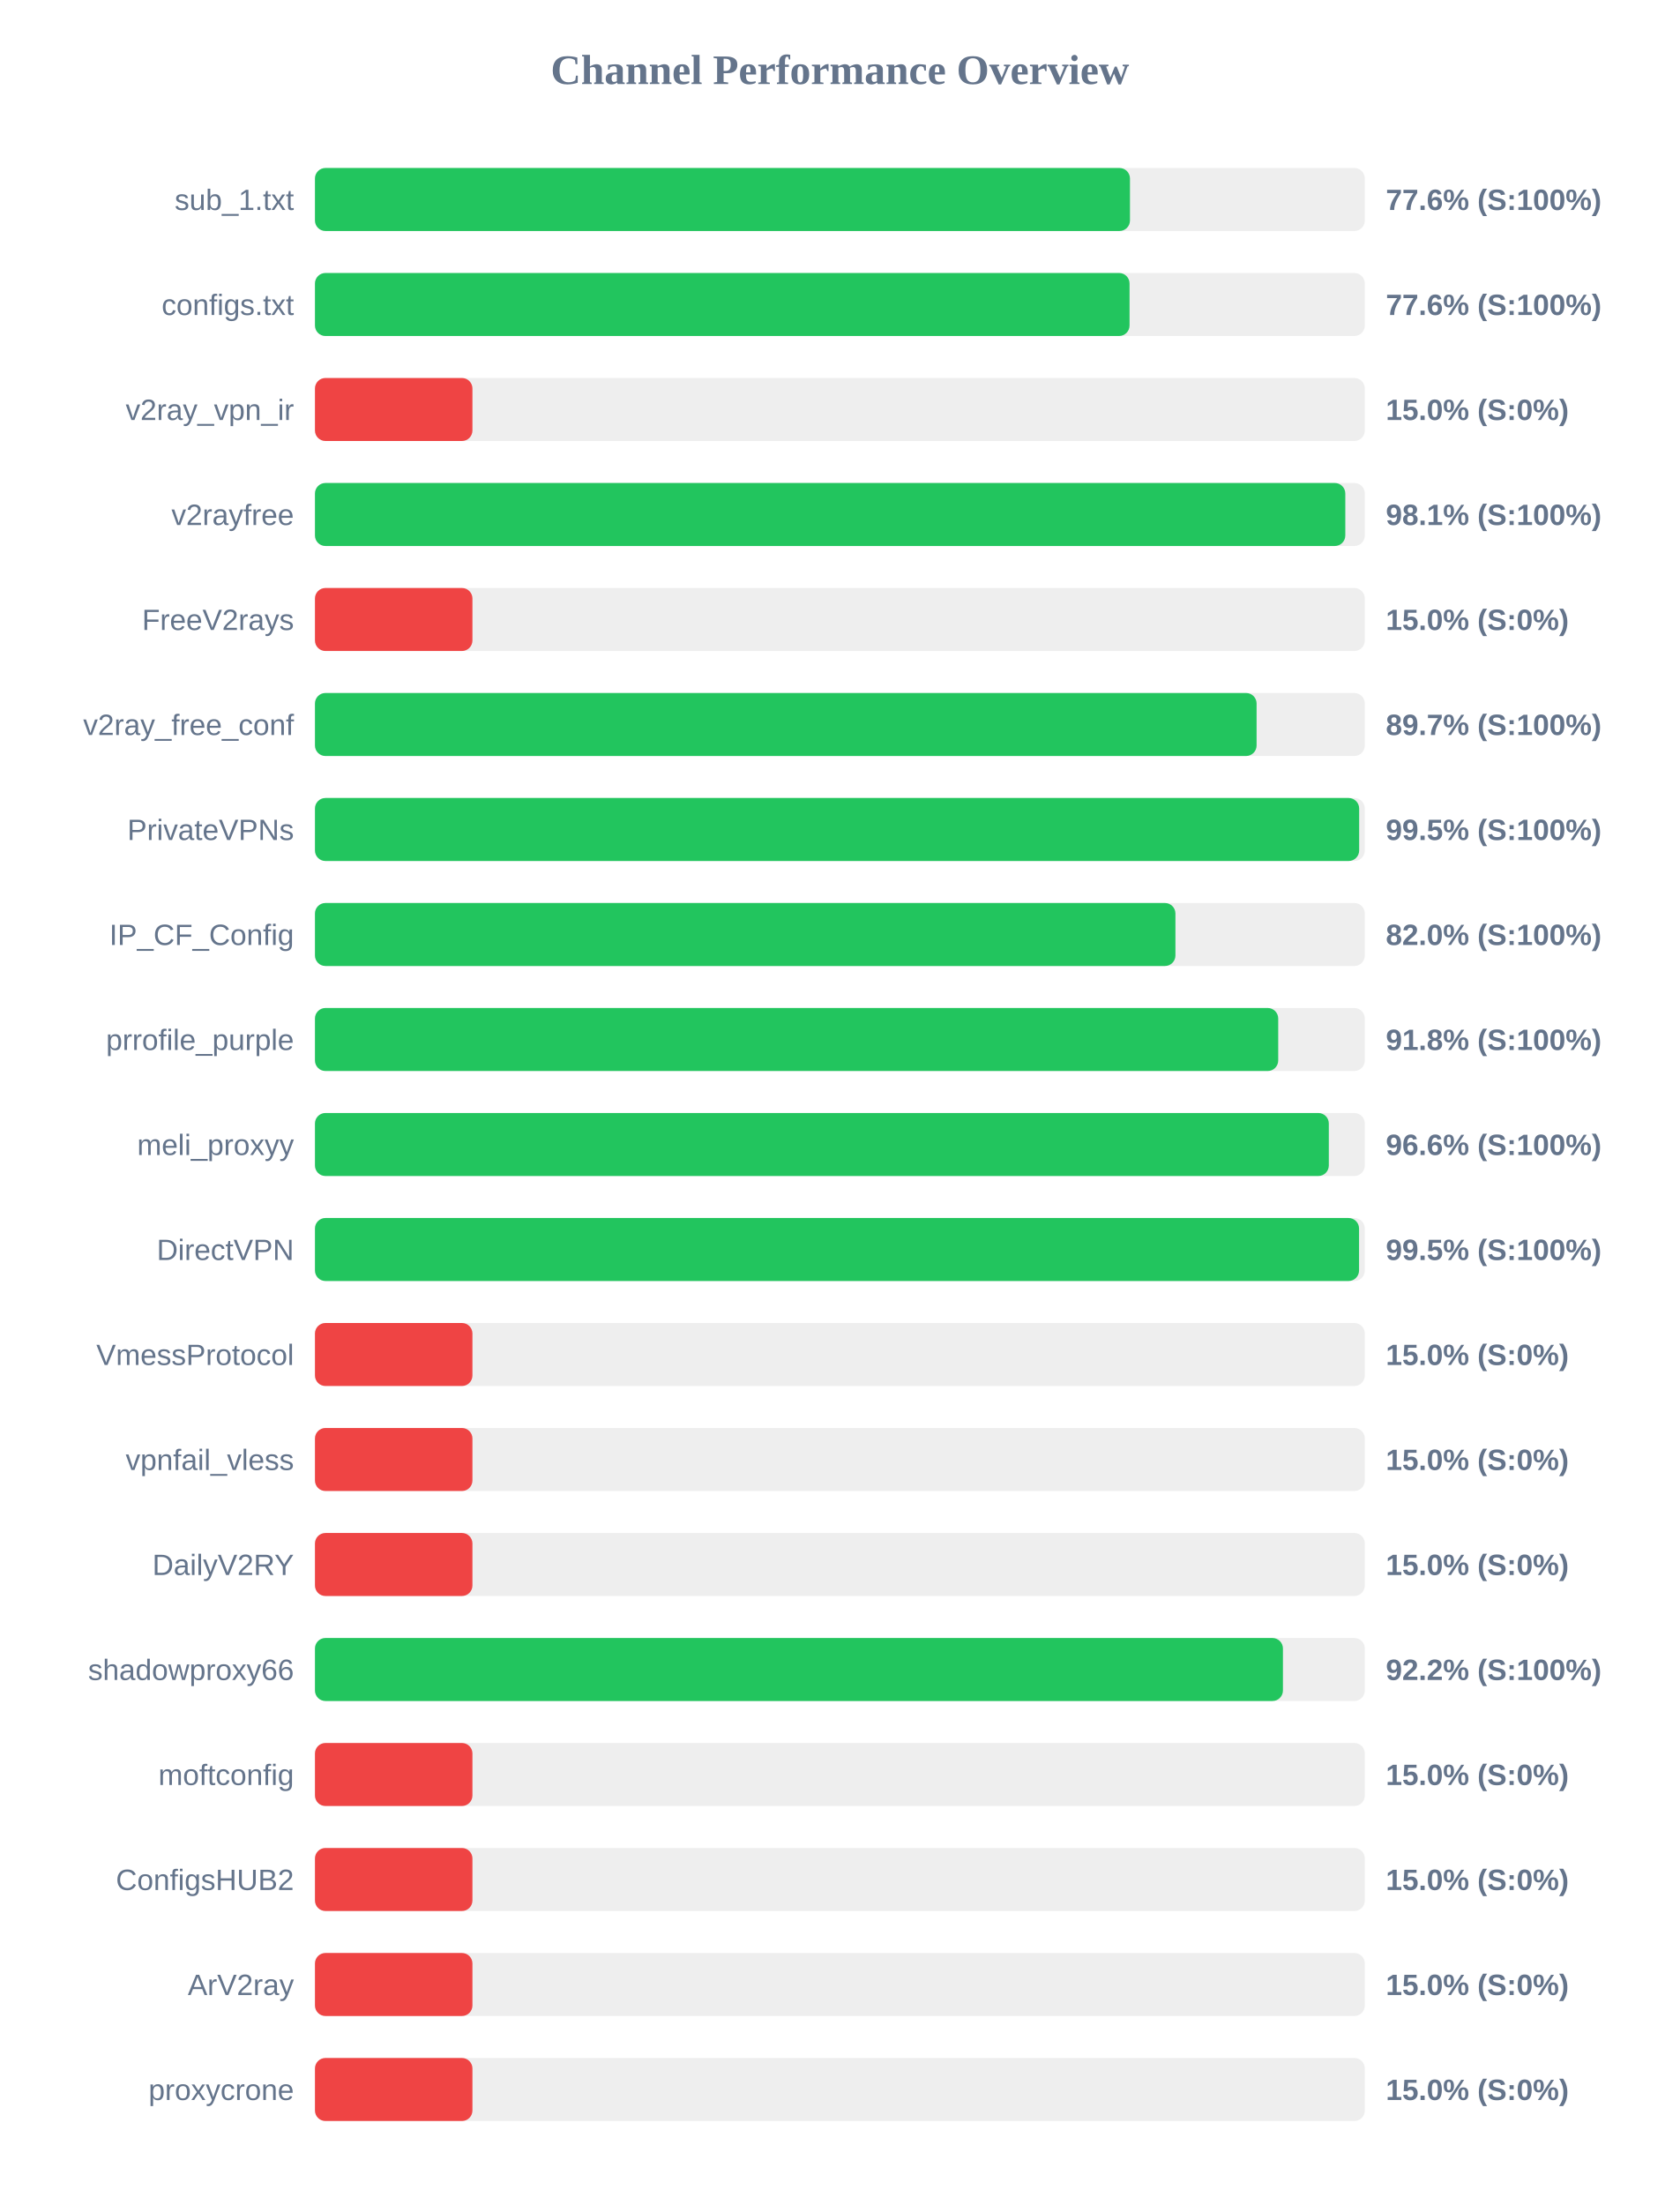
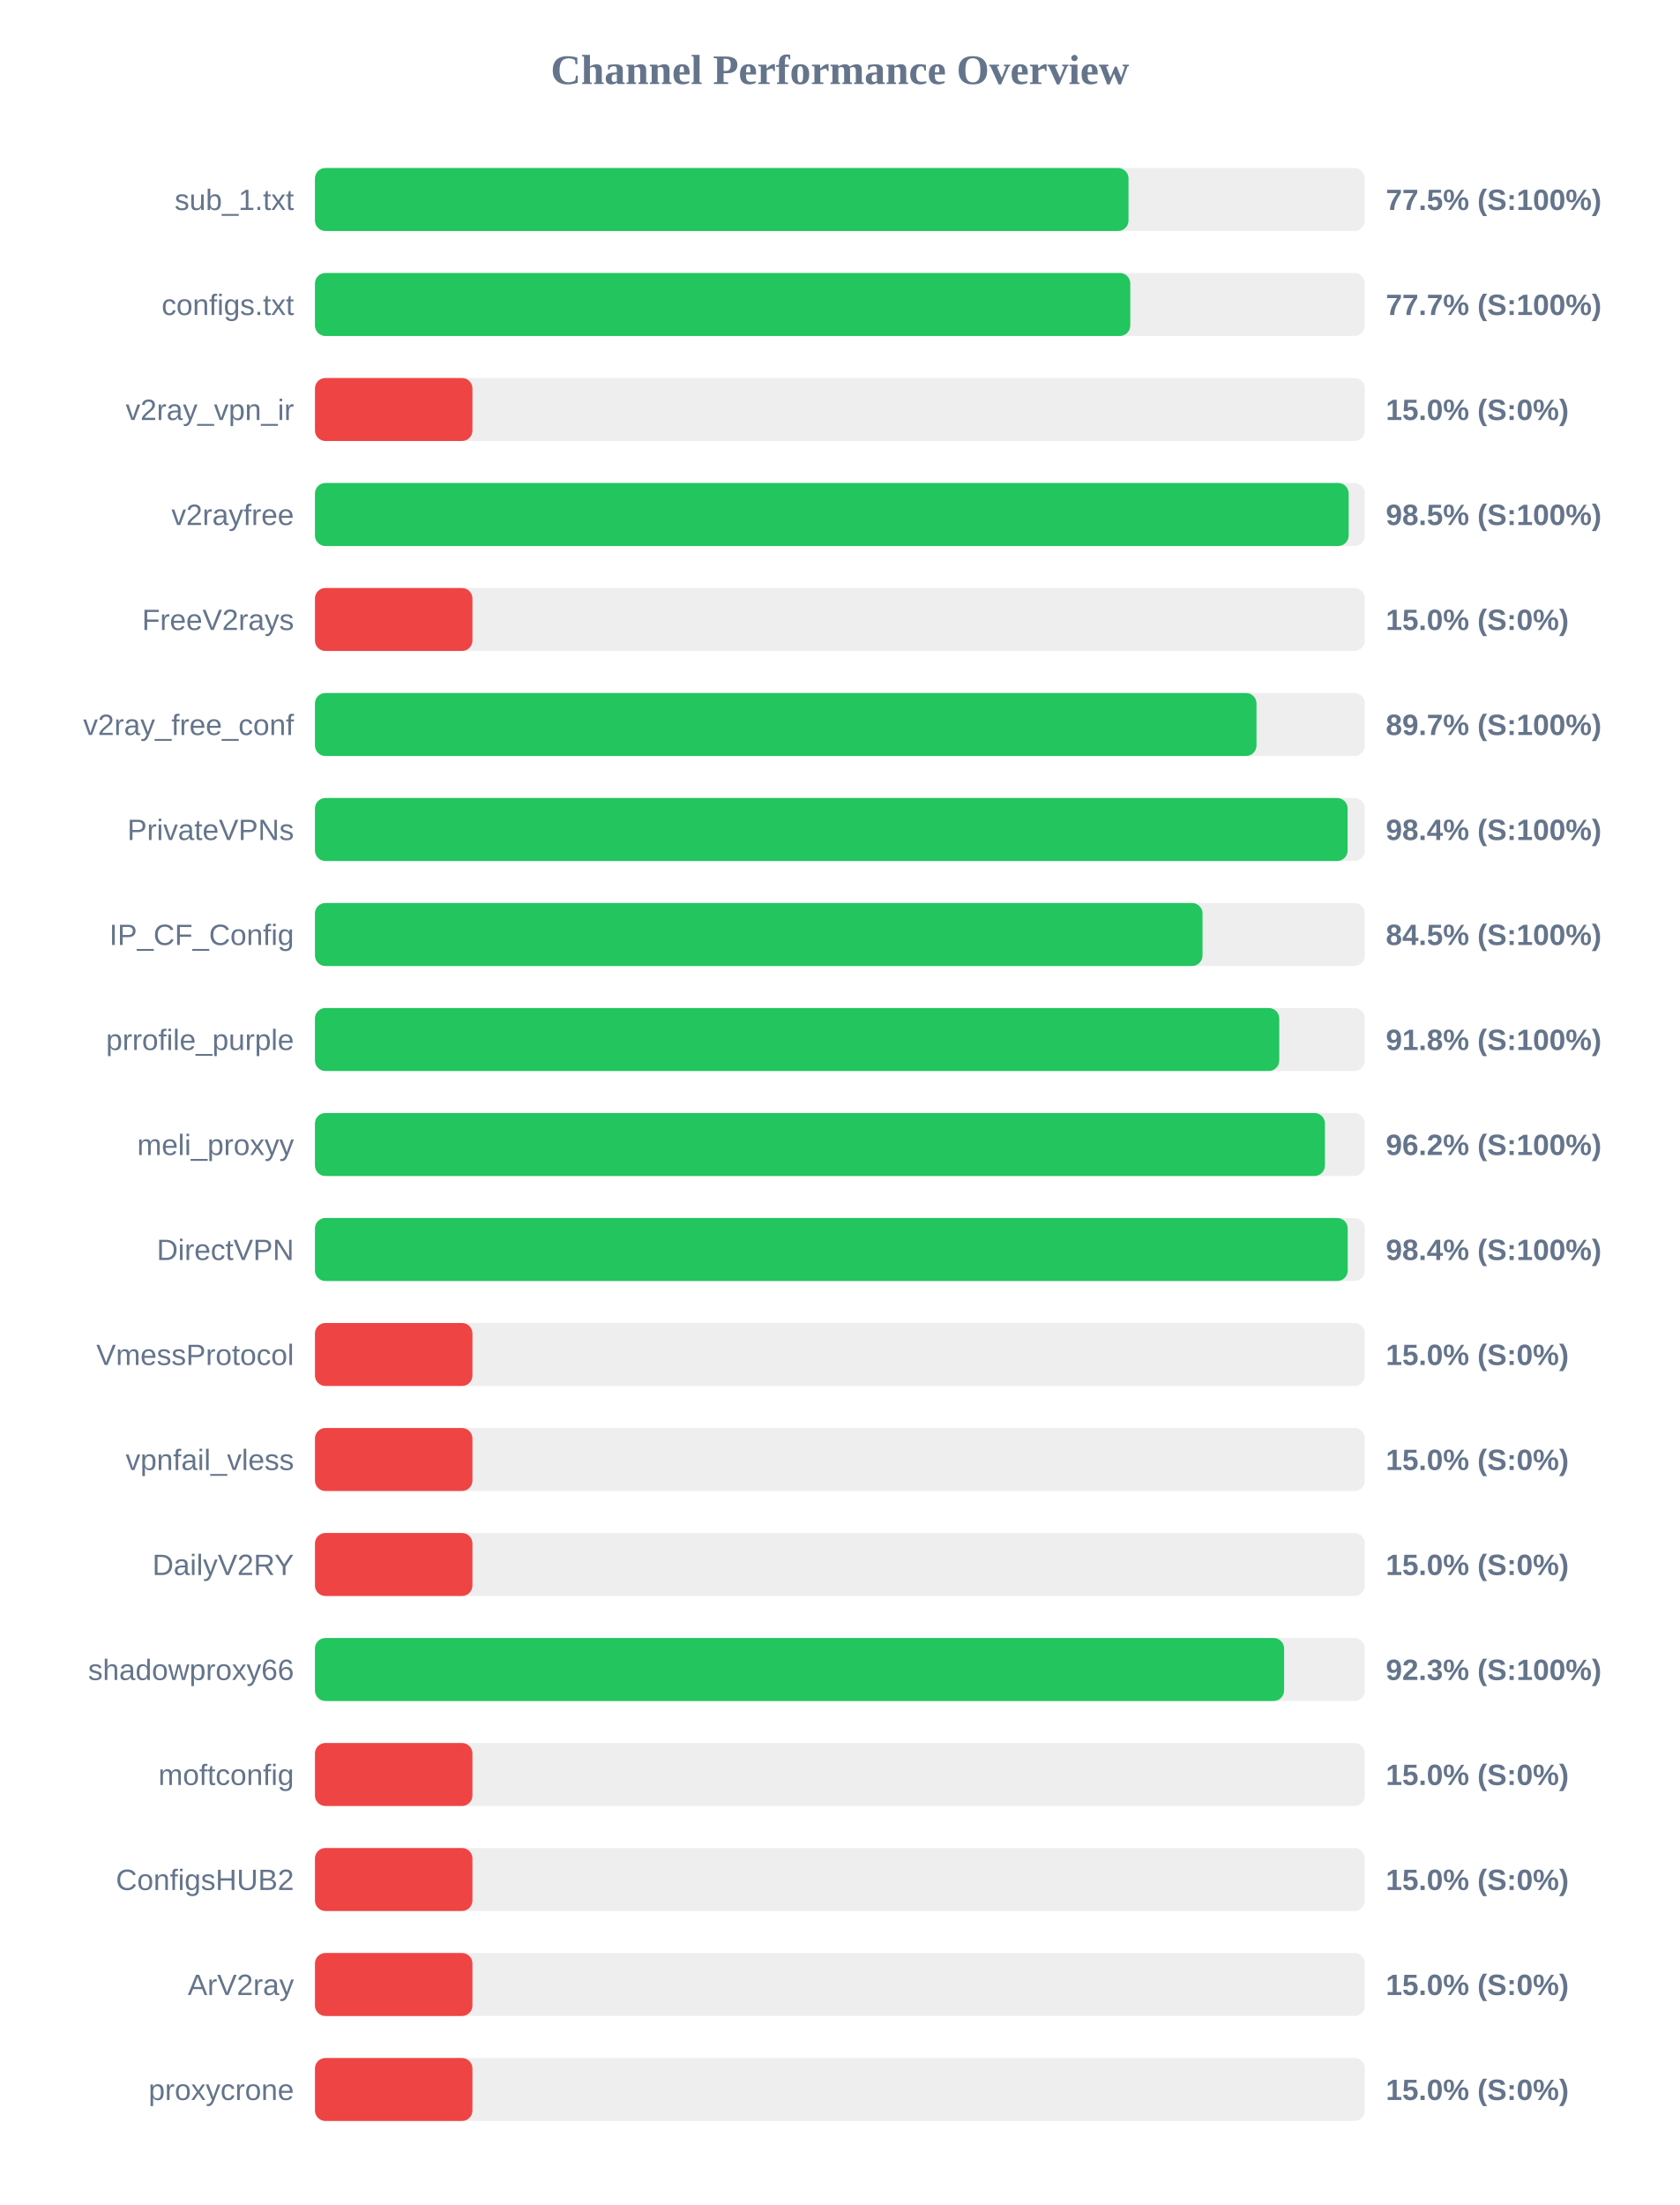
<svg xmlns="http://www.w3.org/2000/svg" width="800" height="1050" version="1.1">
  <style>
        .row { font: 14px Arial; fill: #64748b; }
        .score { font: bold 14px Arial; fill: #64748b; }
    </style>
  <text x="400" y="40" text-anchor="middle" font-size="20px" font-weight="bold" fill="#64748b">Channel Performance Overview</text>
  <rect x="150" y="80" width="500" height="30" fill="#eee" rx="5" />
-   <rect x="150" y="80" width="388.15" height="30" fill="#22c55e" rx="5" />
+   <rect x="150" y="80" width="387.45" height="30" fill="#22c55e" rx="5" />
  <text x="140" y="100" text-anchor="end" class="row">sub_1.txt</text>
-   <text x="660" y="100" text-anchor="start" class="score">77.6% (S:100%)</text>
+   <text x="660" y="100" text-anchor="start" class="score">77.5% (S:100%)</text>
  <rect x="150" y="130" width="500" height="30" fill="#eee" rx="5" />
-   <rect x="150" y="130" width="387.95" height="30" fill="#22c55e" rx="5" />
+   <rect x="150" y="130" width="388.3" height="30" fill="#22c55e" rx="5" />
  <text x="140" y="150" text-anchor="end" class="row">configs.txt</text>
-   <text x="660" y="150" text-anchor="start" class="score">77.6% (S:100%)</text>
+   <text x="660" y="150" text-anchor="start" class="score">77.7% (S:100%)</text>
  <rect x="150" y="180" width="500" height="30" fill="#eee" rx="5" />
  <rect x="150" y="180" width="75.0" height="30" fill="#ef4444" rx="5" />
  <text x="140" y="200" text-anchor="end" class="row">v2ray_vpn_ir</text>
  <text x="660" y="200" text-anchor="start" class="score">15.0% (S:0%)</text>
  <rect x="150" y="230" width="500" height="30" fill="#eee" rx="5" />
-   <rect x="150" y="230" width="490.7" height="30" fill="#22c55e" rx="5" />
+   <rect x="150" y="230" width="492.3" height="30" fill="#22c55e" rx="5" />
  <text x="140" y="250" text-anchor="end" class="row">v2rayfree</text>
-   <text x="660" y="250" text-anchor="start" class="score">98.1% (S:100%)</text>
+   <text x="660" y="250" text-anchor="start" class="score">98.5% (S:100%)</text>
  <rect x="150" y="280" width="500" height="30" fill="#eee" rx="5" />
  <rect x="150" y="280" width="75.0" height="30" fill="#ef4444" rx="5" />
  <text x="140" y="300" text-anchor="end" class="row">FreeV2rays</text>
  <text x="660" y="300" text-anchor="start" class="score">15.0% (S:0%)</text>
  <rect x="150" y="330" width="500" height="30" fill="#eee" rx="5" />
-   <rect x="150" y="330" width="448.45" height="30" fill="#22c55e" rx="5" />
+   <rect x="150" y="330" width="448.4" height="30" fill="#22c55e" rx="5" />
  <text x="140" y="350" text-anchor="end" class="row">v2ray_free_conf</text>
  <text x="660" y="350" text-anchor="start" class="score">89.7% (S:100%)</text>
  <rect x="150" y="380" width="500" height="30" fill="#eee" rx="5" />
-   <rect x="150" y="380" width="497.3" height="30" fill="#22c55e" rx="5" />
+   <rect x="150" y="380" width="491.8" height="30" fill="#22c55e" rx="5" />
  <text x="140" y="400" text-anchor="end" class="row">PrivateVPNs</text>
-   <text x="660" y="400" text-anchor="start" class="score">99.5% (S:100%)</text>
+   <text x="660" y="400" text-anchor="start" class="score">98.4% (S:100%)</text>
  <rect x="150" y="430" width="500" height="30" fill="#eee" rx="5" />
-   <rect x="150" y="430" width="409.8" height="30" fill="#22c55e" rx="5" />
+   <rect x="150" y="430" width="422.7" height="30" fill="#22c55e" rx="5" />
  <text x="140" y="450" text-anchor="end" class="row">IP_CF_Config</text>
-   <text x="660" y="450" text-anchor="start" class="score">82.0% (S:100%)</text>
+   <text x="660" y="450" text-anchor="start" class="score">84.5% (S:100%)</text>
  <rect x="150" y="480" width="500" height="30" fill="#eee" rx="5" />
-   <rect x="150" y="480" width="458.75" height="30" fill="#22c55e" rx="5" />
+   <rect x="150" y="480" width="459.25" height="30" fill="#22c55e" rx="5" />
  <text x="140" y="500" text-anchor="end" class="row">prrofile_purple</text>
  <text x="660" y="500" text-anchor="start" class="score">91.8% (S:100%)</text>
  <rect x="150" y="530" width="500" height="30" fill="#eee" rx="5" />
-   <rect x="150" y="530" width="482.85" height="30" fill="#22c55e" rx="5" />
+   <rect x="150" y="530" width="481.0" height="30" fill="#22c55e" rx="5" />
  <text x="140" y="550" text-anchor="end" class="row">meli_proxyy</text>
-   <text x="660" y="550" text-anchor="start" class="score">96.6% (S:100%)</text>
+   <text x="660" y="550" text-anchor="start" class="score">96.2% (S:100%)</text>
  <rect x="150" y="580" width="500" height="30" fill="#eee" rx="5" />
-   <rect x="150" y="580" width="497.25" height="30" fill="#22c55e" rx="5" />
+   <rect x="150" y="580" width="491.85" height="30" fill="#22c55e" rx="5" />
  <text x="140" y="600" text-anchor="end" class="row">DirectVPN</text>
-   <text x="660" y="600" text-anchor="start" class="score">99.5% (S:100%)</text>
+   <text x="660" y="600" text-anchor="start" class="score">98.4% (S:100%)</text>
  <rect x="150" y="630" width="500" height="30" fill="#eee" rx="5" />
  <rect x="150" y="630" width="75.0" height="30" fill="#ef4444" rx="5" />
  <text x="140" y="650" text-anchor="end" class="row">VmessProtocol</text>
  <text x="660" y="650" text-anchor="start" class="score">15.0% (S:0%)</text>
  <rect x="150" y="680" width="500" height="30" fill="#eee" rx="5" />
  <rect x="150" y="680" width="75.0" height="30" fill="#ef4444" rx="5" />
  <text x="140" y="700" text-anchor="end" class="row">vpnfail_vless</text>
  <text x="660" y="700" text-anchor="start" class="score">15.0% (S:0%)</text>
  <rect x="150" y="730" width="500" height="30" fill="#eee" rx="5" />
  <rect x="150" y="730" width="75.0" height="30" fill="#ef4444" rx="5" />
  <text x="140" y="750" text-anchor="end" class="row">DailyV2RY</text>
  <text x="660" y="750" text-anchor="start" class="score">15.0% (S:0%)</text>
  <rect x="150" y="780" width="500" height="30" fill="#eee" rx="5" />
-   <rect x="150" y="780" width="461.0" height="30" fill="#22c55e" rx="5" />
+   <rect x="150" y="780" width="461.55" height="30" fill="#22c55e" rx="5" />
  <text x="140" y="800" text-anchor="end" class="row">shadowproxy66</text>
-   <text x="660" y="800" text-anchor="start" class="score">92.2% (S:100%)</text>
+   <text x="660" y="800" text-anchor="start" class="score">92.3% (S:100%)</text>
  <rect x="150" y="830" width="500" height="30" fill="#eee" rx="5" />
  <rect x="150" y="830" width="75.0" height="30" fill="#ef4444" rx="5" />
  <text x="140" y="850" text-anchor="end" class="row">moftconfig</text>
  <text x="660" y="850" text-anchor="start" class="score">15.0% (S:0%)</text>
  <rect x="150" y="880" width="500" height="30" fill="#eee" rx="5" />
  <rect x="150" y="880" width="75.0" height="30" fill="#ef4444" rx="5" />
  <text x="140" y="900" text-anchor="end" class="row">ConfigsHUB2</text>
  <text x="660" y="900" text-anchor="start" class="score">15.0% (S:0%)</text>
  <rect x="150" y="930" width="500" height="30" fill="#eee" rx="5" />
  <rect x="150" y="930" width="75.0" height="30" fill="#ef4444" rx="5" />
  <text x="140" y="950" text-anchor="end" class="row">ArV2ray</text>
  <text x="660" y="950" text-anchor="start" class="score">15.0% (S:0%)</text>
  <rect x="150" y="980" width="500" height="30" fill="#eee" rx="5" />
  <rect x="150" y="980" width="75.0" height="30" fill="#ef4444" rx="5" />
  <text x="140" y="1000" text-anchor="end" class="row">proxycrone</text>
  <text x="660" y="1000" text-anchor="start" class="score">15.0% (S:0%)</text>
</svg>
